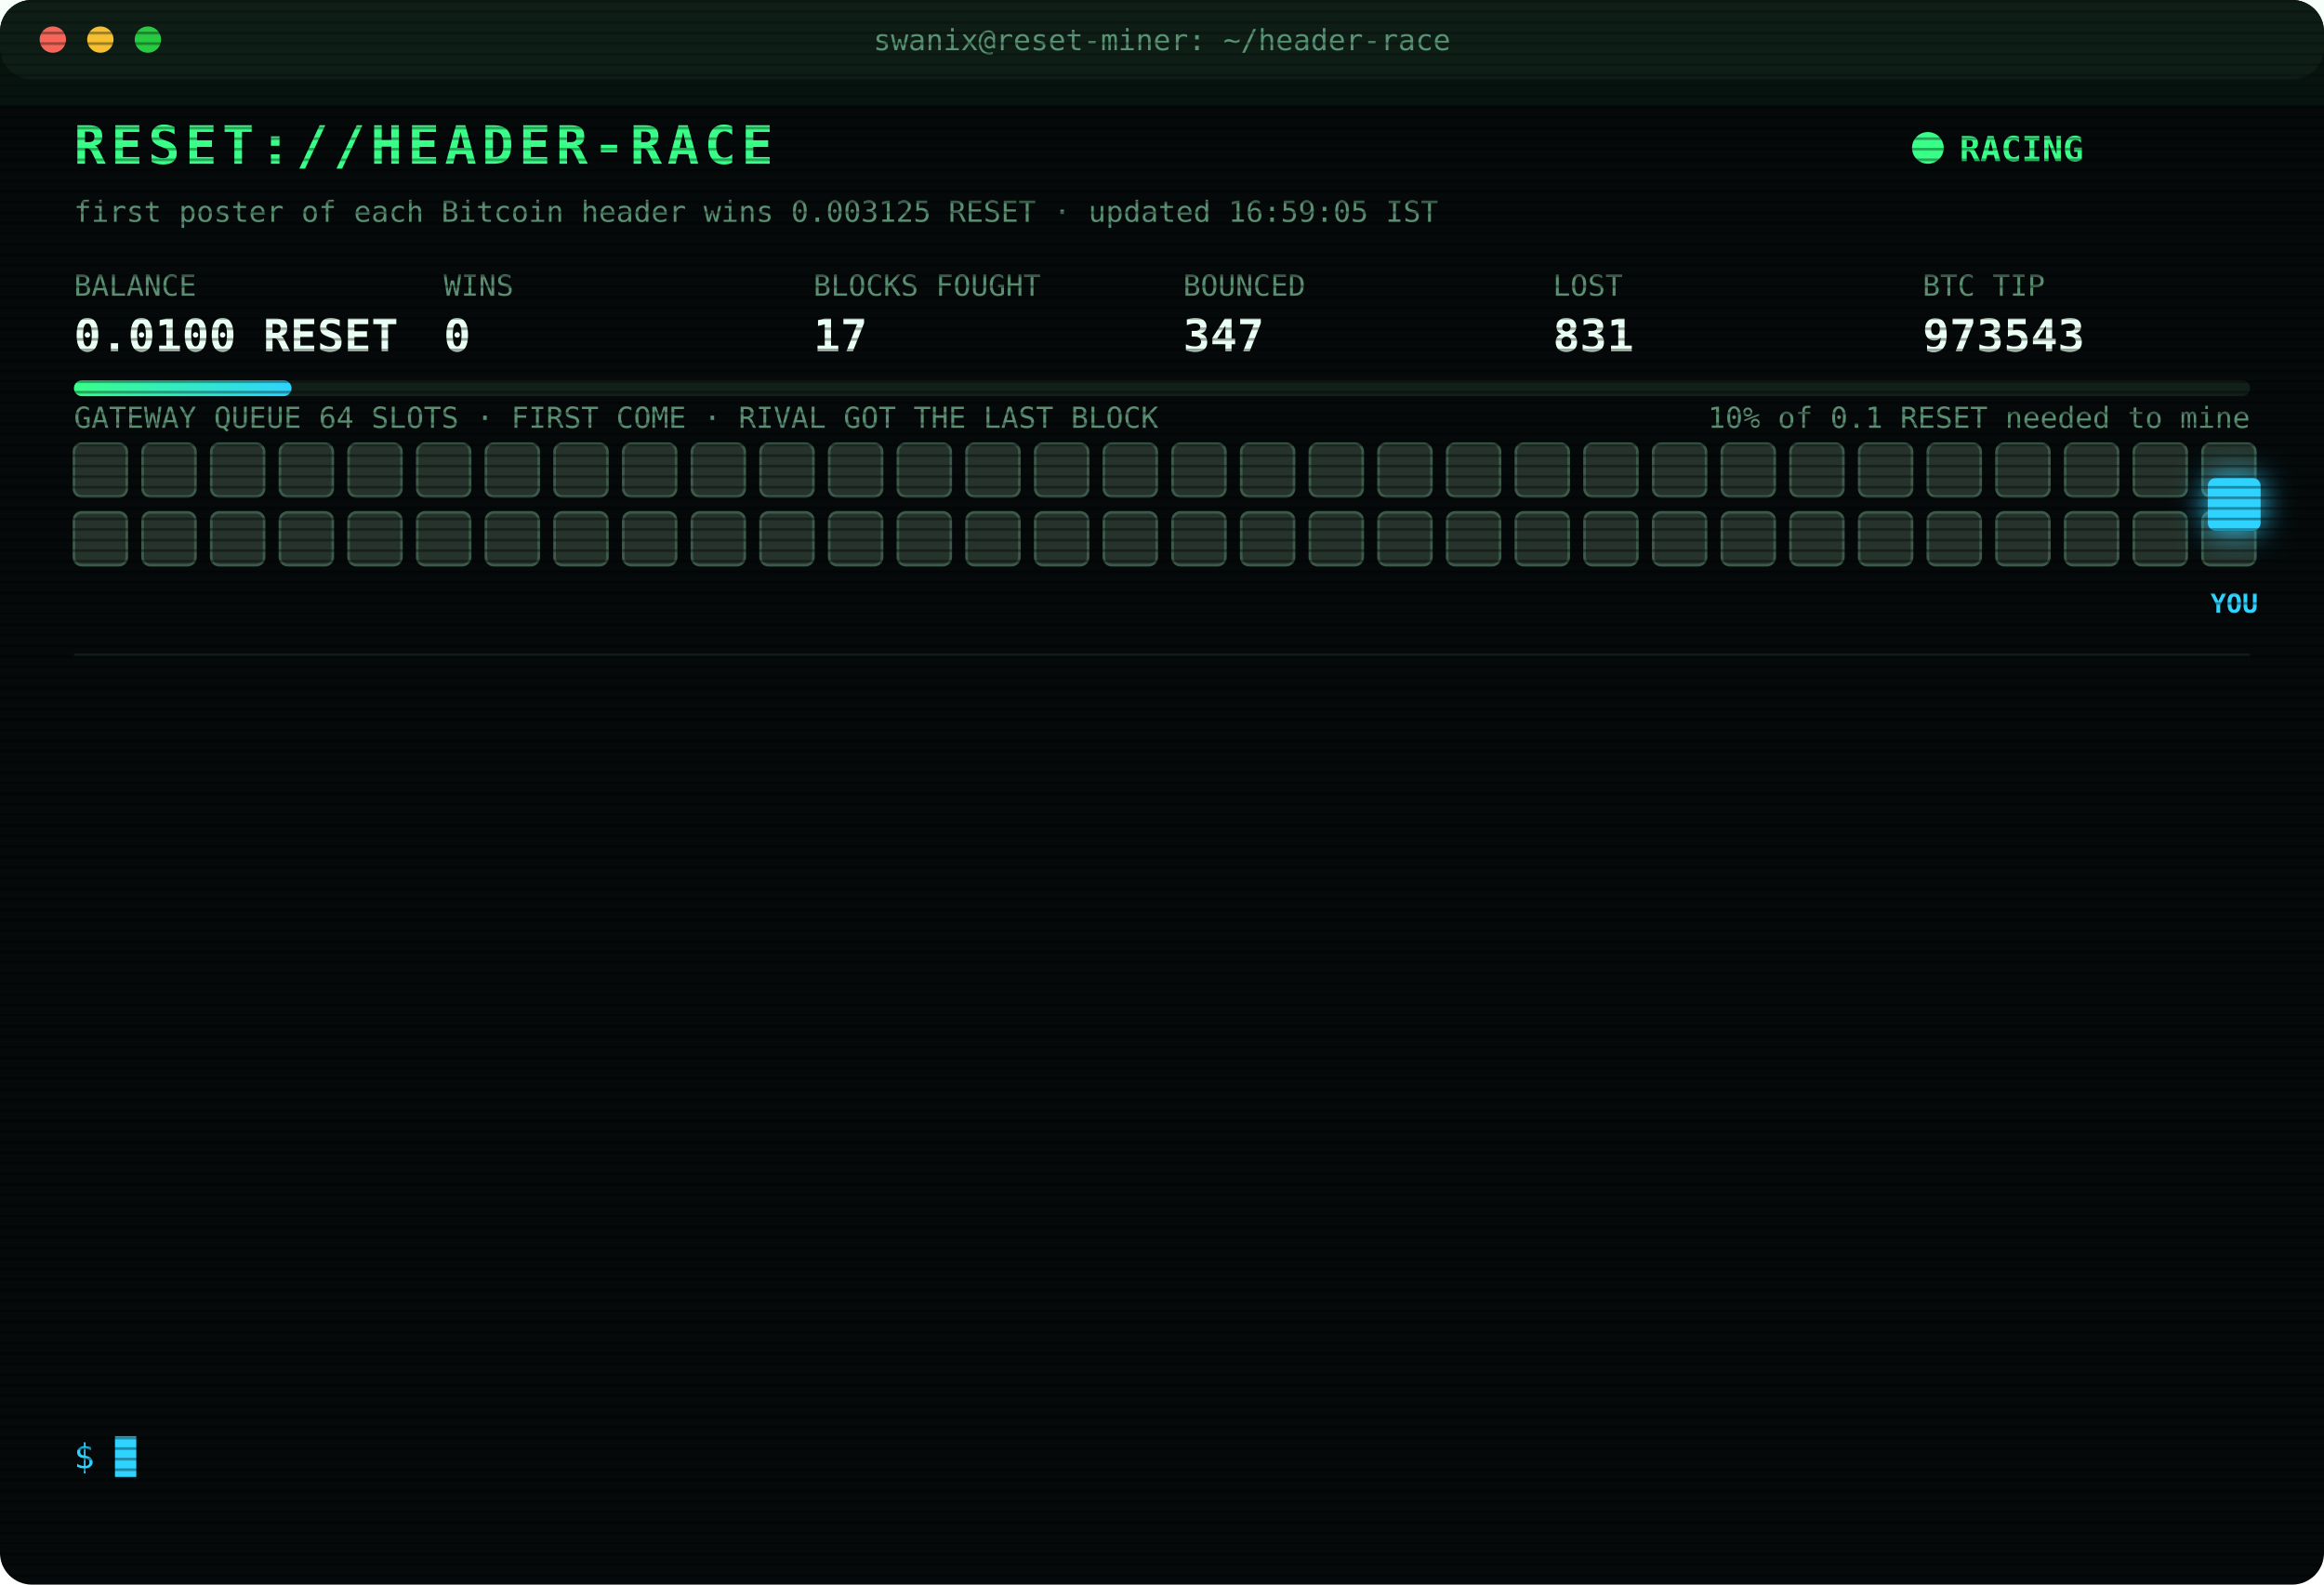
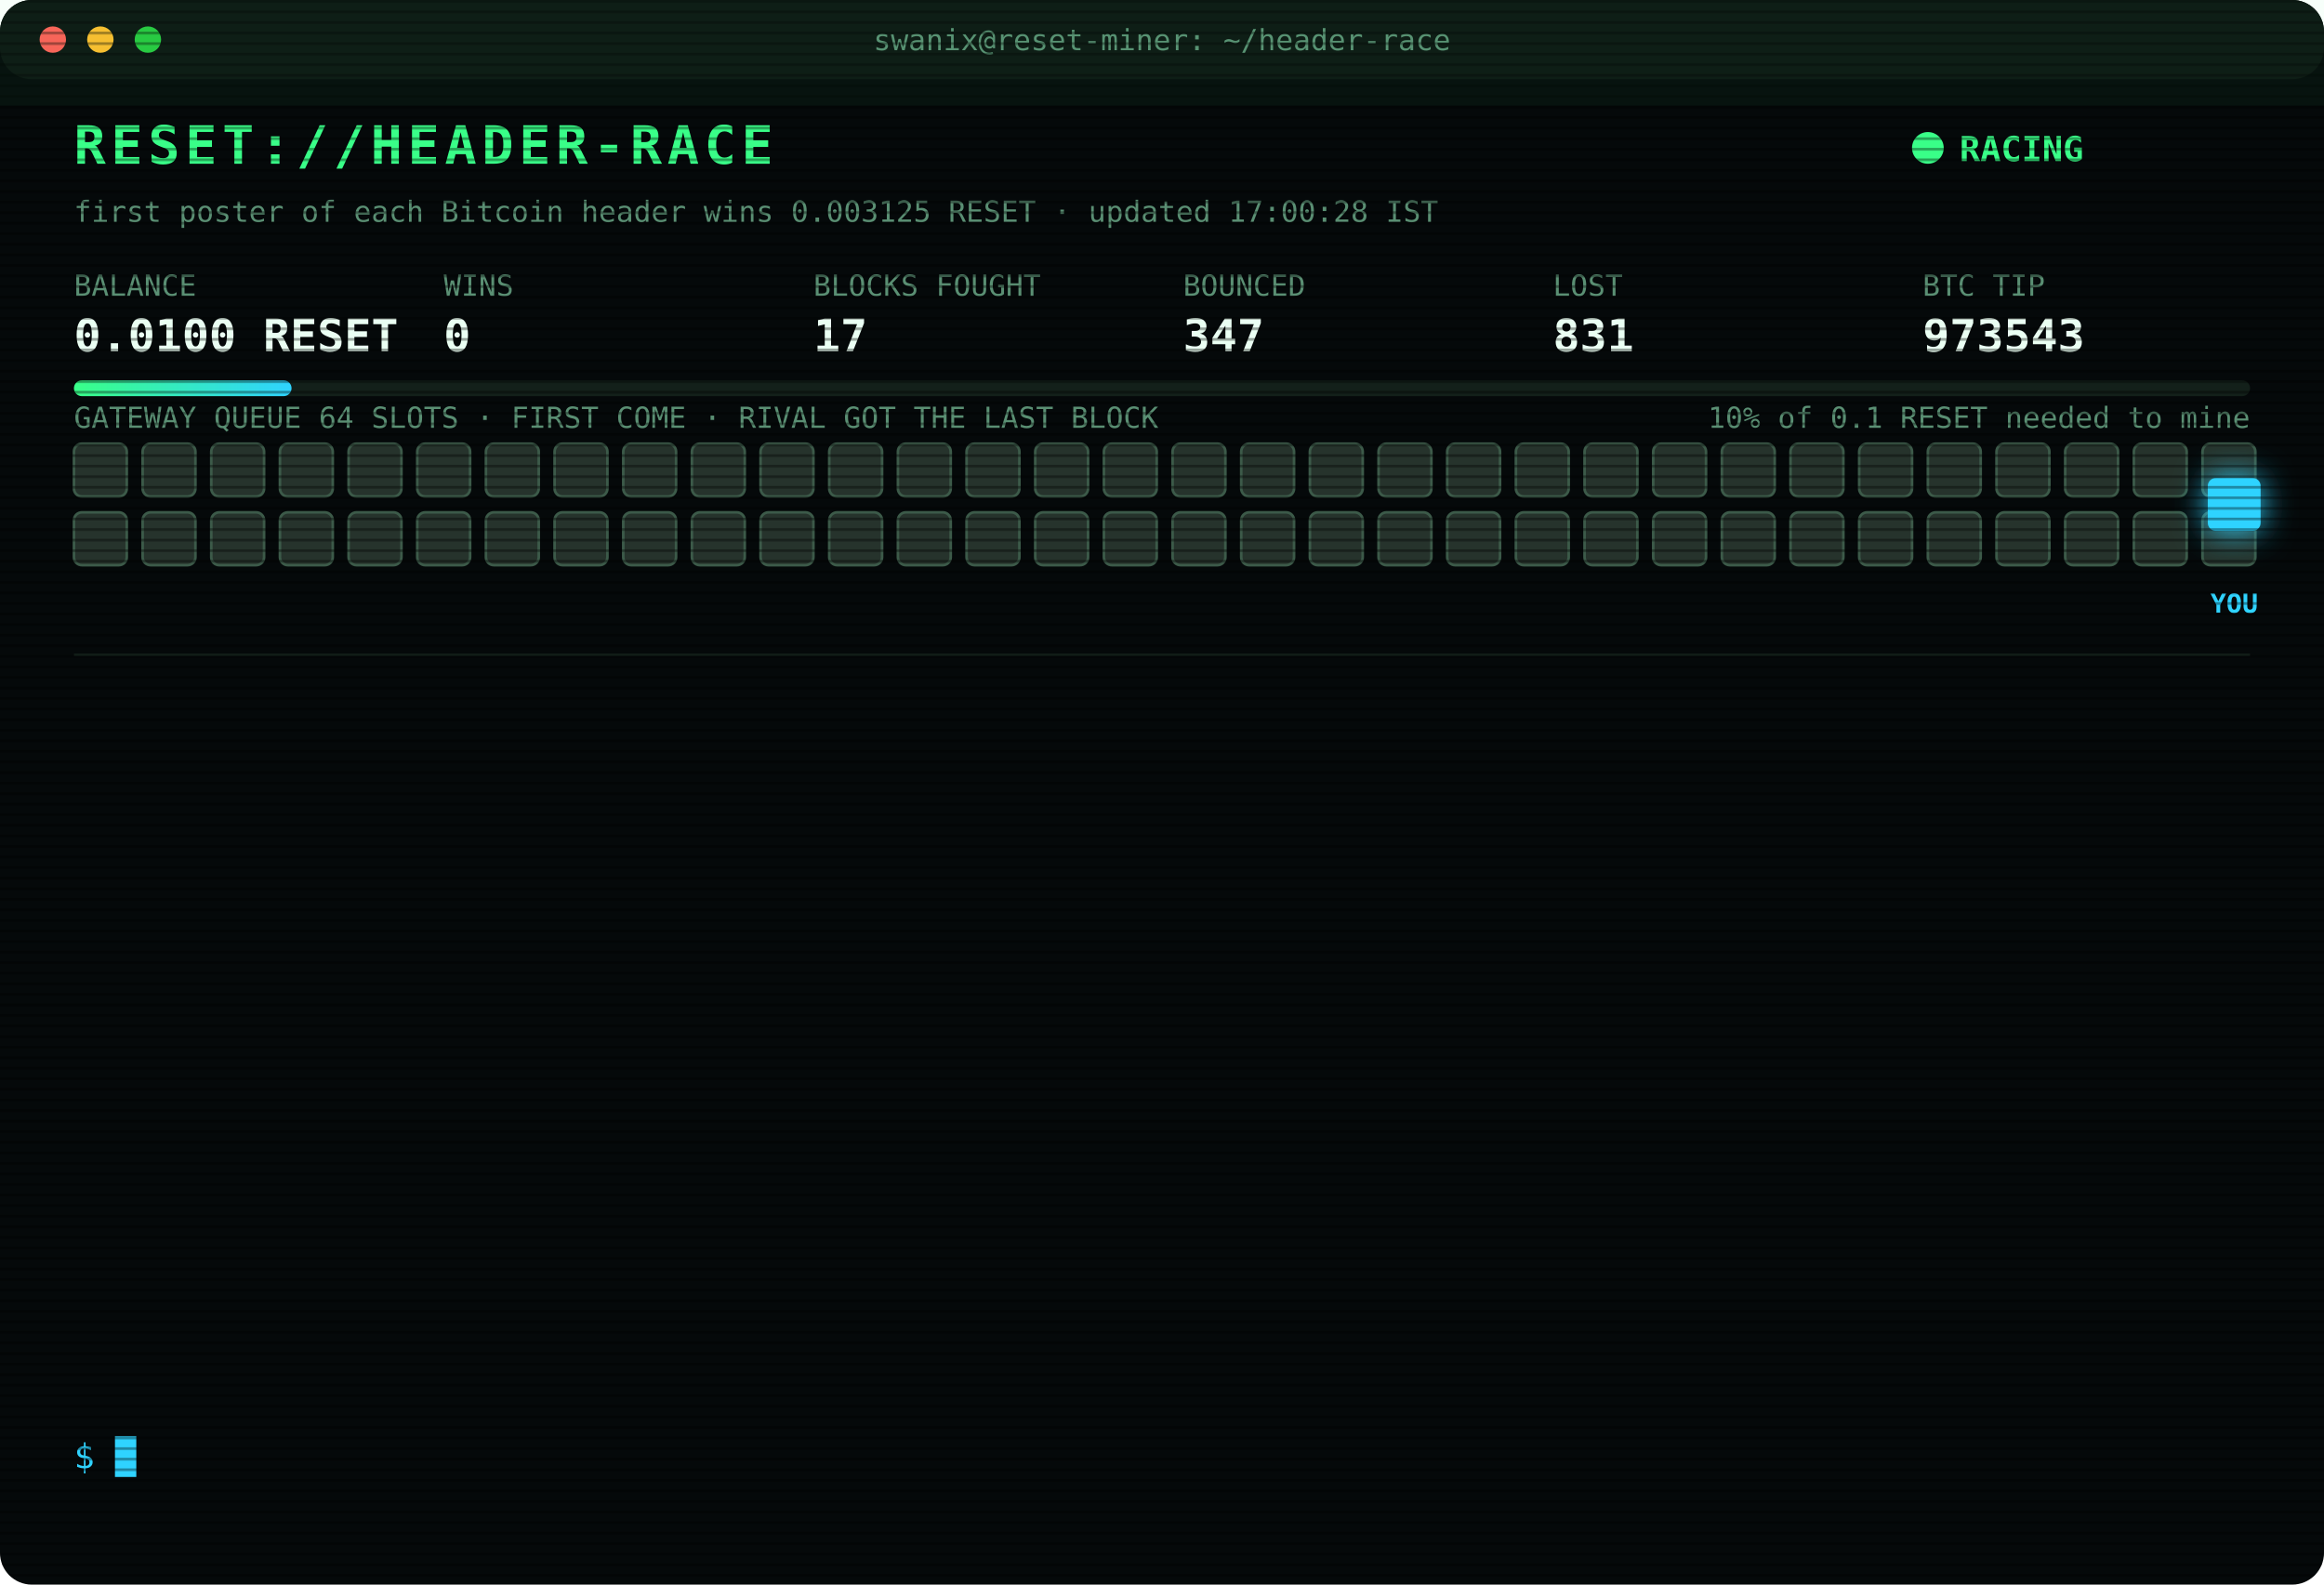
<svg xmlns="http://www.w3.org/2000/svg" width="880" height="600" viewBox="0 0 880 600" font-family="ui-monospace,SFMono-Regular,Menlo,Consolas,monospace">
  <style>
text{font-size:13px;fill:#7CFFB2}
.title{font-size:20px;font-weight:700;fill:#39FF88;letter-spacing:2px;animation:glitch 3s infinite steps(1)}
.sub{fill:#2fd3ff}.k{fill:#5a8f73;font-size:11px}.v{font-size:17px;font-weight:700;fill:#eafff3}
.ts{fill:#3f6b56}.boot{fill:#2fd3ff}.dim{fill:#5a8f73}.bad{fill:#ff4d6d}.warn{fill:#ffd23f}.mag{fill:#ff5cf0}.win{fill:#39FF88;font-weight:700}
.tag{font-size:10px;fill:#2fd3ff;font-weight:700}
.rival{fill:#26332c;stroke:#3c5a49;animation:jam 1.2s infinite alternate}
.idle{fill:#141c18;stroke:#22302a;animation:breathe 4s infinite}
.me{fill:#2fd3ff;filter:drop-shadow(0 0 6px #2fd3ff)}
.hover{animation:nudge 1.1s infinite ease-in-out}.bounce{animation:kick 1.4s infinite}
.ln{opacity:0;animation:in .4s forwards}
.cur{animation:blink 1s infinite steps(1)}
.scan{animation:scan 6s infinite linear}
.led{animation:blink 1.4s infinite}
@keyframes in{from{opacity:0;transform:translateX(-6px)}to{opacity:1;transform:none}}
@keyframes blink{50%{opacity:0}}
@keyframes jam{to{fill:#33463b}}
@keyframes breathe{50%{opacity:.4}}
@keyframes nudge{50%{transform:translateX(-10px)}}
@keyframes kick{0%,100%{transform:none}30%{transform:translateX(-14px)}55%{transform:translateX(10px) translateY(-6px)}}
@keyframes glitch{0%,92%{transform:none}93%{transform:translateX(2px);fill:#ff4d6d}95%{transform:translateX(-2px);fill:#2fd3ff}97%{transform:none}}
@keyframes scan{from{transform:translateY(-40px)}to{transform:translateY(600px)}}
</style>
  <defs>
    <pattern id="sl" width="4" height="4" patternUnits="userSpaceOnUse">
      <rect width="4" height="1" fill="#000" opacity=".35" />
    </pattern>
    <linearGradient id="bar">
      <stop offset="0" stop-color="#39FF88" />
      <stop offset="1" stop-color="#2fd3ff" />
    </linearGradient>
  </defs>
  <rect width="880" height="600" rx="12" fill="#05090a" />
  <rect width="880" height="30" rx="12" fill="#0d1512" />
  <circle cx="20" cy="15" r="5" fill="#ff5f57" />
  <circle cx="38" cy="15" r="5" fill="#febc2e" />
  <circle cx="56" cy="15" r="5" fill="#28c840" />
  <text x="440" y="19" text-anchor="middle" class="k">swanix@reset-miner: ~/header-race</text>
  <text x="28" y="62" class="title">RESET://HEADER-RACE</text>
  <circle class="led" cx="730" cy="56" r="6" fill="#39FF88" />
  <text x="742" y="61" class="win">RACING</text>
-   <text x="28" y="84" class="k">first poster of each Bitcoin header wins 0.003125 RESET · updated 16:59:05 IST</text>
+   <text x="28" y="84" class="k">first poster of each Bitcoin header wins 0.003125 RESET · updated 17:00:28 IST</text>
  <text x="28" y="112" class="k">BALANCE</text>
  <text x="28" y="133" class="v">0.0100 RESET</text>
  <text x="168" y="112" class="k">WINS</text>
  <text x="168" y="133" class="v">0</text>
  <text x="308" y="112" class="k">BLOCKS FOUGHT</text>
  <text x="308" y="133" class="v">17</text>
  <text x="448" y="112" class="k">BOUNCED</text>
  <text x="448" y="133" class="v">347</text>
  <text x="588" y="112" class="k">LOST</text>
  <text x="588" y="133" class="v">831</text>
  <text x="728" y="112" class="k">BTC TIP</text>
  <text x="728" y="133" class="v">973543</text>
  <rect x="28" y="144" width="824" height="6" rx="3" fill="#13201a" />
  <rect x="28" y="144" width="82.4" height="6" rx="3" fill="url(#bar)" />
  <text x="852" y="162" text-anchor="end" class="k">10% of 0.1 RESET needed to mine</text>
  <text x="28" y="162" class="k">GATEWAY QUEUE 64 SLOTS · FIRST COME · RIVAL GOT THE LAST BLOCK</text>
  <rect class="rival" x="28" y="168" width="20" height="20" rx="3" style="animation-delay:0.00s" />
  <rect class="rival" x="54" y="168" width="20" height="20" rx="3" style="animation-delay:0.05s" />
  <rect class="rival" x="80" y="168" width="20" height="20" rx="3" style="animation-delay:0.10s" />
  <rect class="rival" x="106" y="168" width="20" height="20" rx="3" style="animation-delay:0.15s" />
  <rect class="rival" x="132" y="168" width="20" height="20" rx="3" style="animation-delay:0.20s" />
  <rect class="rival" x="158" y="168" width="20" height="20" rx="3" style="animation-delay:0.25s" />
  <rect class="rival" x="184" y="168" width="20" height="20" rx="3" style="animation-delay:0.30s" />
  <rect class="rival" x="210" y="168" width="20" height="20" rx="3" style="animation-delay:0.35s" />
  <rect class="rival" x="236" y="168" width="20" height="20" rx="3" style="animation-delay:0.40s" />
  <rect class="rival" x="262" y="168" width="20" height="20" rx="3" style="animation-delay:0.45s" />
  <rect class="rival" x="288" y="168" width="20" height="20" rx="3" style="animation-delay:0.50s" />
  <rect class="rival" x="314" y="168" width="20" height="20" rx="3" style="animation-delay:0.55s" />
  <rect class="rival" x="340" y="168" width="20" height="20" rx="3" style="animation-delay:0.60s" />
  <rect class="rival" x="366" y="168" width="20" height="20" rx="3" style="animation-delay:0.65s" />
  <rect class="rival" x="392" y="168" width="20" height="20" rx="3" style="animation-delay:0.70s" />
  <rect class="rival" x="418" y="168" width="20" height="20" rx="3" style="animation-delay:0.75s" />
  <rect class="rival" x="444" y="168" width="20" height="20" rx="3" style="animation-delay:0.80s" />
  <rect class="rival" x="470" y="168" width="20" height="20" rx="3" style="animation-delay:0.85s" />
  <rect class="rival" x="496" y="168" width="20" height="20" rx="3" style="animation-delay:0.90s" />
  <rect class="rival" x="522" y="168" width="20" height="20" rx="3" style="animation-delay:0.95s" />
  <rect class="rival" x="548" y="168" width="20" height="20" rx="3" style="animation-delay:1.00s" />
  <rect class="rival" x="574" y="168" width="20" height="20" rx="3" style="animation-delay:1.05s" />
  <rect class="rival" x="600" y="168" width="20" height="20" rx="3" style="animation-delay:1.10s" />
  <rect class="rival" x="626" y="168" width="20" height="20" rx="3" style="animation-delay:1.15s" />
  <rect class="rival" x="652" y="168" width="20" height="20" rx="3" style="animation-delay:1.20s" />
  <rect class="rival" x="678" y="168" width="20" height="20" rx="3" style="animation-delay:1.25s" />
  <rect class="rival" x="704" y="168" width="20" height="20" rx="3" style="animation-delay:1.30s" />
  <rect class="rival" x="730" y="168" width="20" height="20" rx="3" style="animation-delay:1.35s" />
  <rect class="rival" x="756" y="168" width="20" height="20" rx="3" style="animation-delay:1.40s" />
  <rect class="rival" x="782" y="168" width="20" height="20" rx="3" style="animation-delay:1.45s" />
  <rect class="rival" x="808" y="168" width="20" height="20" rx="3" style="animation-delay:1.50s" />
  <rect class="rival" x="834" y="168" width="20" height="20" rx="3" style="animation-delay:1.55s" />
  <rect class="rival" x="28" y="194" width="20" height="20" rx="3" style="animation-delay:1.60s" />
  <rect class="rival" x="54" y="194" width="20" height="20" rx="3" style="animation-delay:1.65s" />
  <rect class="rival" x="80" y="194" width="20" height="20" rx="3" style="animation-delay:1.70s" />
  <rect class="rival" x="106" y="194" width="20" height="20" rx="3" style="animation-delay:1.75s" />
  <rect class="rival" x="132" y="194" width="20" height="20" rx="3" style="animation-delay:1.80s" />
  <rect class="rival" x="158" y="194" width="20" height="20" rx="3" style="animation-delay:1.85s" />
  <rect class="rival" x="184" y="194" width="20" height="20" rx="3" style="animation-delay:1.90s" />
  <rect class="rival" x="210" y="194" width="20" height="20" rx="3" style="animation-delay:1.95s" />
  <rect class="rival" x="236" y="194" width="20" height="20" rx="3" style="animation-delay:2.00s" />
  <rect class="rival" x="262" y="194" width="20" height="20" rx="3" style="animation-delay:2.05s" />
  <rect class="rival" x="288" y="194" width="20" height="20" rx="3" style="animation-delay:2.10s" />
  <rect class="rival" x="314" y="194" width="20" height="20" rx="3" style="animation-delay:2.15s" />
  <rect class="rival" x="340" y="194" width="20" height="20" rx="3" style="animation-delay:2.20s" />
  <rect class="rival" x="366" y="194" width="20" height="20" rx="3" style="animation-delay:2.25s" />
  <rect class="rival" x="392" y="194" width="20" height="20" rx="3" style="animation-delay:2.30s" />
  <rect class="rival" x="418" y="194" width="20" height="20" rx="3" style="animation-delay:2.35s" />
  <rect class="rival" x="444" y="194" width="20" height="20" rx="3" style="animation-delay:2.40s" />
  <rect class="rival" x="470" y="194" width="20" height="20" rx="3" style="animation-delay:2.45s" />
  <rect class="rival" x="496" y="194" width="20" height="20" rx="3" style="animation-delay:2.50s" />
  <rect class="rival" x="522" y="194" width="20" height="20" rx="3" style="animation-delay:2.55s" />
  <rect class="rival" x="548" y="194" width="20" height="20" rx="3" style="animation-delay:2.60s" />
  <rect class="rival" x="574" y="194" width="20" height="20" rx="3" style="animation-delay:2.65s" />
  <rect class="rival" x="600" y="194" width="20" height="20" rx="3" style="animation-delay:2.70s" />
  <rect class="rival" x="626" y="194" width="20" height="20" rx="3" style="animation-delay:2.75s" />
  <rect class="rival" x="652" y="194" width="20" height="20" rx="3" style="animation-delay:2.80s" />
  <rect class="rival" x="678" y="194" width="20" height="20" rx="3" style="animation-delay:2.85s" />
  <rect class="rival" x="704" y="194" width="20" height="20" rx="3" style="animation-delay:2.90s" />
  <rect class="rival" x="730" y="194" width="20" height="20" rx="3" style="animation-delay:2.95s" />
  <rect class="rival" x="756" y="194" width="20" height="20" rx="3" style="animation-delay:3.00s" />
  <rect class="rival" x="782" y="194" width="20" height="20" rx="3" style="animation-delay:3.05s" />
  <rect class="rival" x="808" y="194" width="20" height="20" rx="3" style="animation-delay:3.10s" />
  <rect class="rival" x="834" y="194" width="20" height="20" rx="3" style="animation-delay:3.15s" />
  <g class="hover">
    <rect class="me" x="836" y="181" width="20" height="20" rx="3" />
    <text class="tag" x="846" y="232" text-anchor="middle">YOU</text>
  </g>
  <line x1="28" x2="852" y1="248" y2="248" stroke="#13201a" />
  <g class="ln" style="animation-delay:0.40s">
    <text x="28" y="270" class="ts">15:54:42</text>
    <text x="104" y="270" class="bad">[GATEWAY DOWN] no response · 897ms</text>
  </g>
  <g class="ln" style="animation-delay:0.65s">
    <text x="28" y="292" class="ts">15:54:43</text>
    <text x="104" y="292" class="bad">[GATEWAY DOWN] no response · 500ms</text>
  </g>
  <g class="ln" style="animation-delay:0.90s">
    <text x="28" y="314" class="ts">15:54:45</text>
    <text x="104" y="314" class="bad">[GATEWAY DOWN] no response · 1235ms</text>
  </g>
  <g class="ln" style="animation-delay:1.15s">
    <text x="28" y="336" class="ts">15:54:48</text>
    <text x="104" y="336" class="bad">[LOST] #973534 taken by a rival miner</text>
  </g>
  <g class="ln" style="animation-delay:1.40s">
    <text x="28" y="358" class="ts">15:57:54</text>
    <text x="104" y="358" class="bad">[LOST] #973535 taken by a rival miner</text>
  </g>
  <g class="ln" style="animation-delay:1.65s">
    <text x="28" y="380" class="ts">16:07:57</text>
    <text x="104" y="380" class="bad">[LOST] #973536 taken by a rival miner</text>
  </g>
  <g class="ln" style="animation-delay:1.90s">
    <text x="28" y="402" class="ts">16:09:46</text>
    <text x="104" y="402" class="bad">[LOST] #973537 taken by a rival miner</text>
  </g>
  <g class="ln" style="animation-delay:2.15s">
    <text x="28" y="424" class="ts">16:20:43</text>
    <text x="104" y="424" class="bad">[LOST] #973538 taken by a rival miner</text>
  </g>
  <g class="ln" style="animation-delay:2.40s">
    <text x="28" y="446" class="ts">16:23:04</text>
    <text x="104" y="446" class="bad">[LOST] #973539 taken by a rival miner</text>
  </g>
  <g class="ln" style="animation-delay:2.65s">
    <text x="28" y="468" class="ts">16:33:40</text>
    <text x="104" y="468" class="bad">[LOST] #973540 taken by a rival miner</text>
  </g>
  <g class="ln" style="animation-delay:2.90s">
    <text x="28" y="490" class="ts">16:38:10</text>
    <text x="104" y="490" class="bad">[LOST] #973541 taken by a rival miner</text>
  </g>
  <g class="ln" style="animation-delay:3.15s">
    <text x="28" y="512" class="ts">16:45:21</text>
    <text x="104" y="512" class="bad">[LOST] #973542 taken by a rival miner</text>
  </g>
  <g class="ln" style="animation-delay:3.40s">
    <text x="28" y="534" class="ts">16:59:05</text>
    <text x="104" y="534" class="bad">[LOST] #973543 taken by a rival miner</text>
  </g>
  <text x="28" y="556" class="sub">$ <tspan class="cur">█</tspan>
  </text>
  <rect width="880" height="600" rx="12" fill="url(#sl)" pointer-events="none" />
  <rect class="scan" width="880" height="40" fill="#39FF88" opacity=".04" />
</svg>
